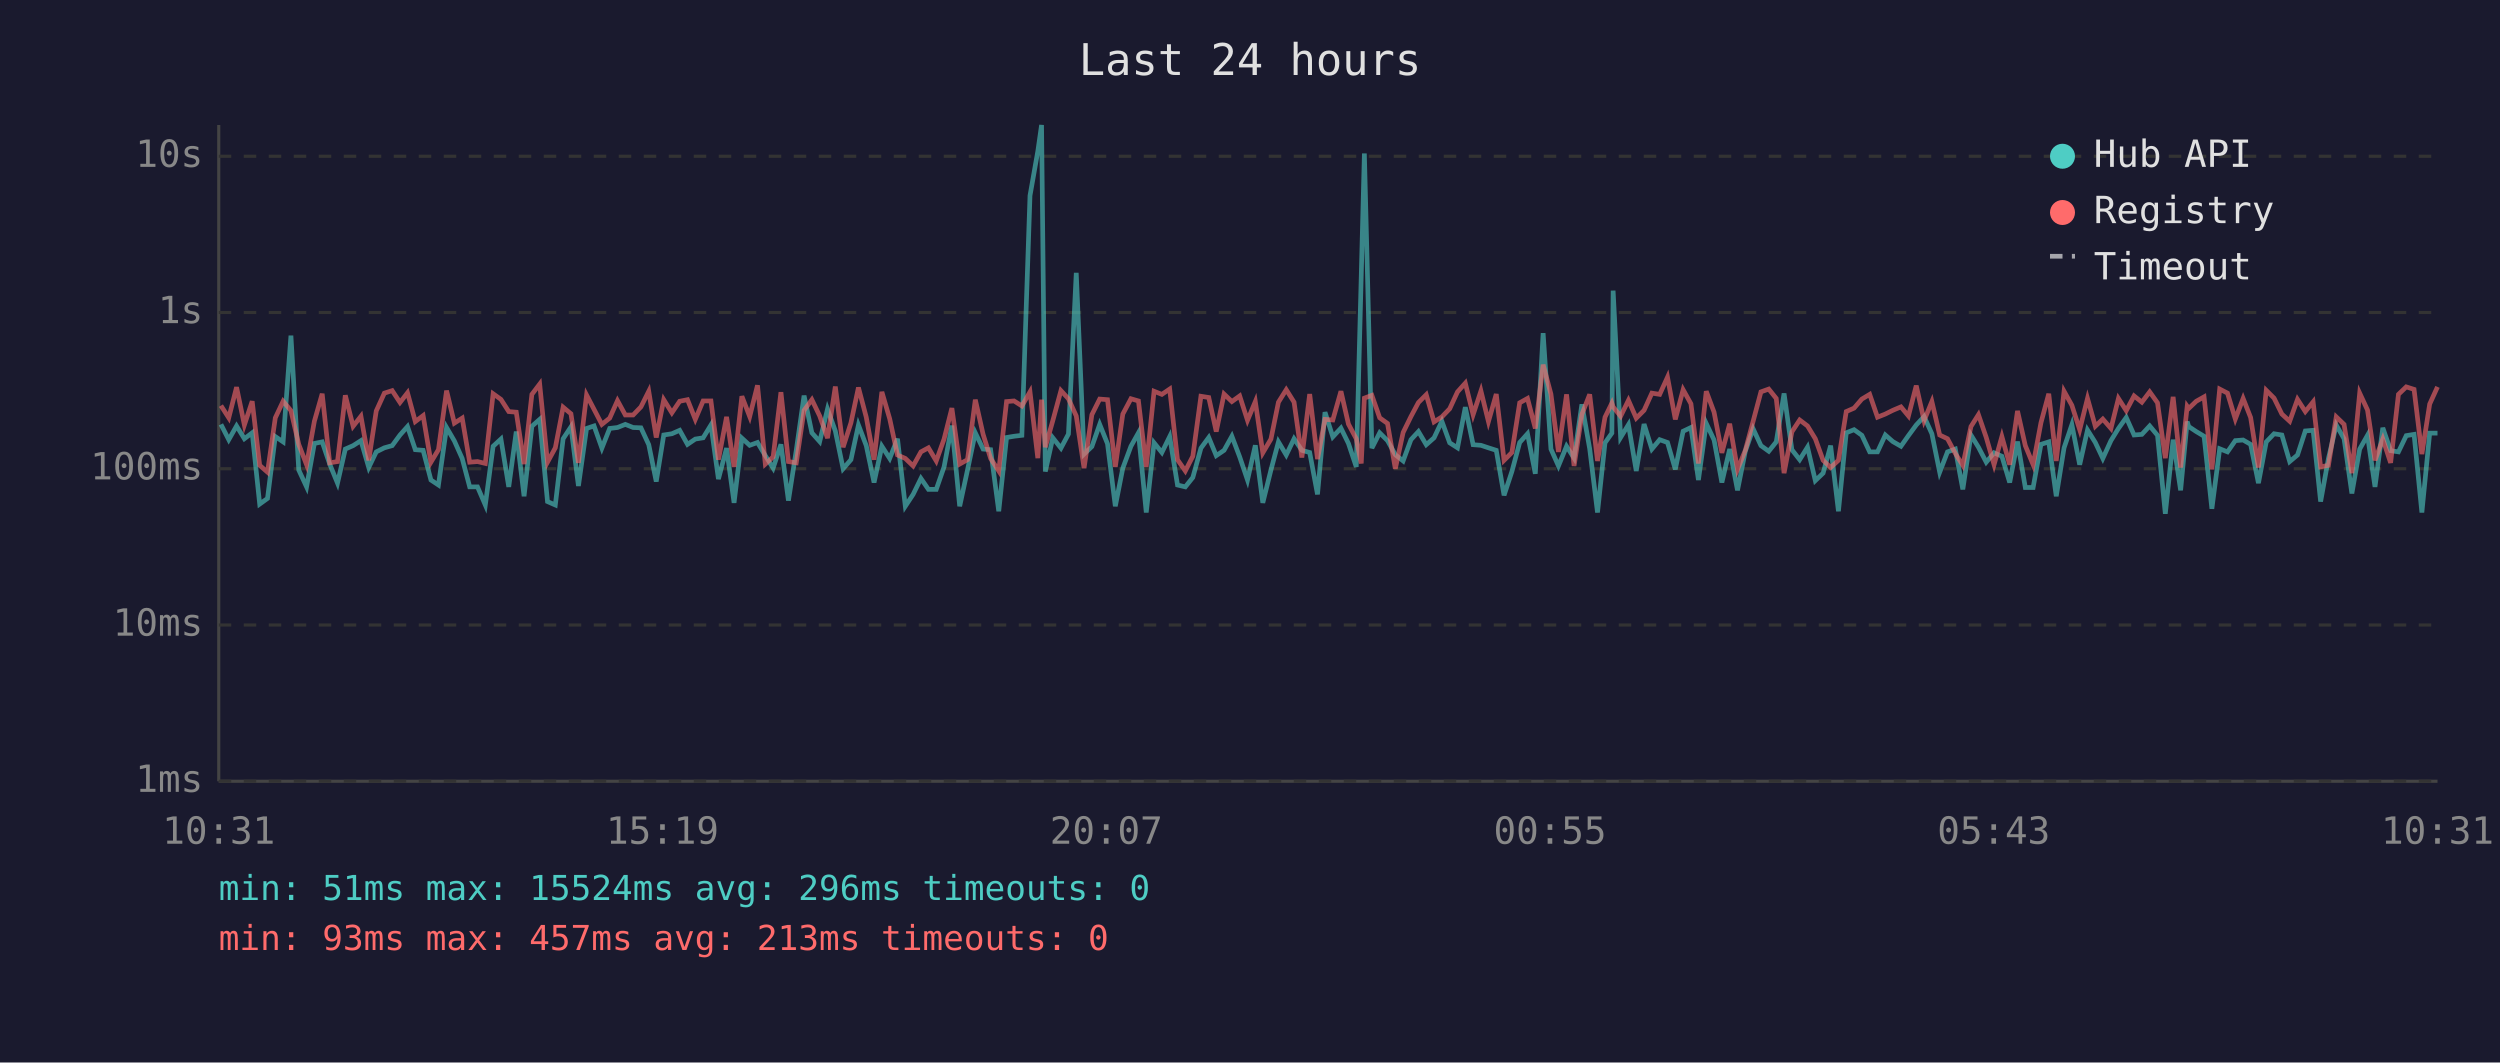
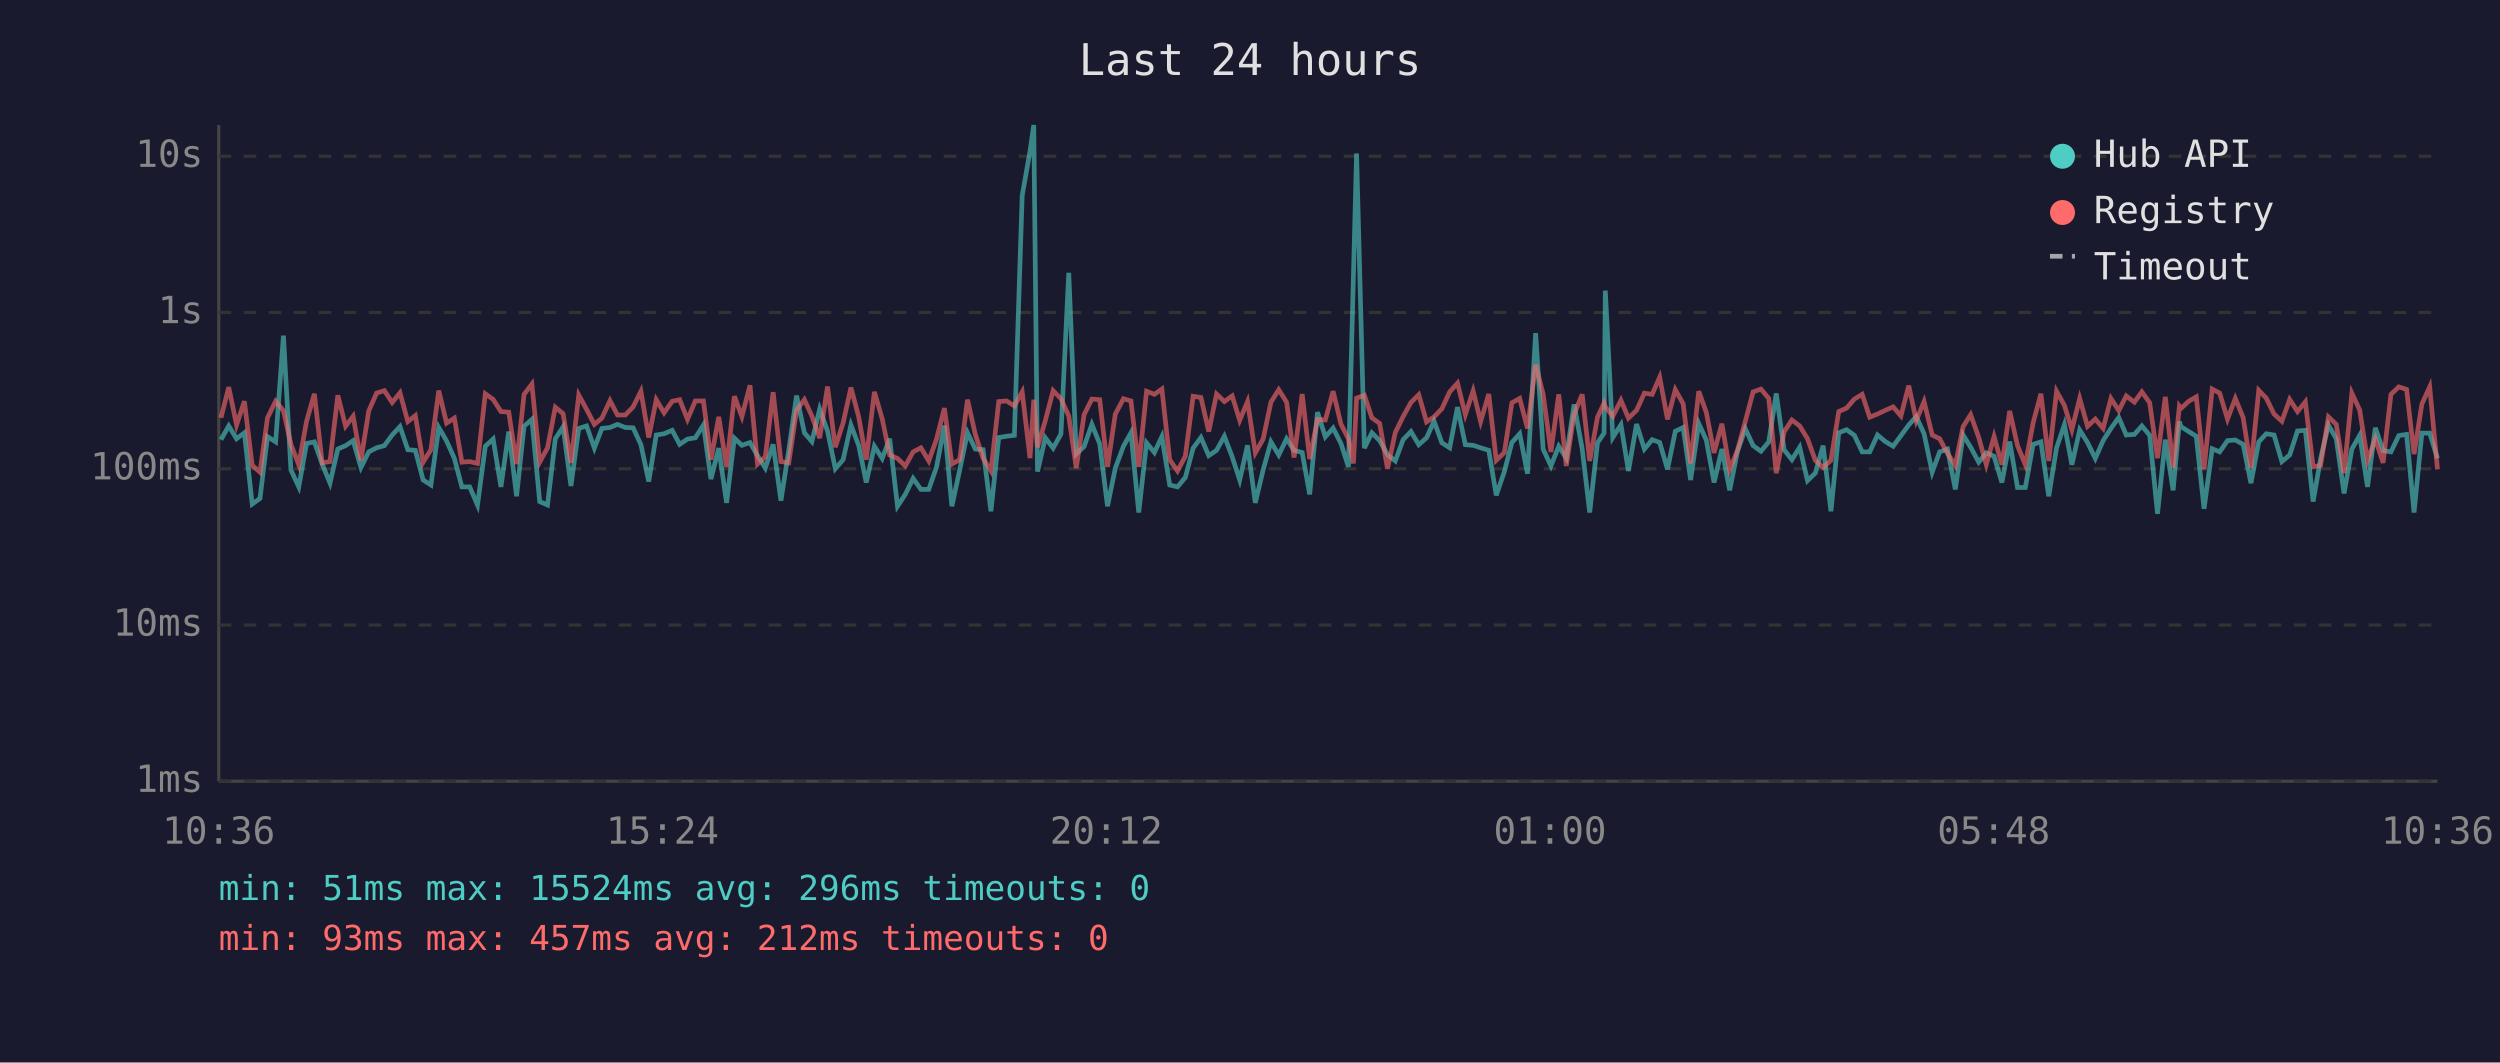
<svg xmlns="http://www.w3.org/2000/svg" viewBox="0 0 800 340" font-family="monospace" font-size="12">
  <rect width="800" height="340" fill="#1a1a2e" />
  <text x="400" y="24" fill="#e0e0e0" font-size="14" text-anchor="middle">Last 24 hours</text>
  <line x1="70" y1="40" x2="70" y2="250" stroke="#444" stroke-width="1" />
  <line x1="70" y1="250" x2="780" y2="250" stroke="#444" stroke-width="1" />
  <line x1="70" y1="250" x2="780" y2="250" stroke="#333" stroke-width="1" stroke-dasharray="4" />
  <text x="65" y="250" fill="#888" text-anchor="end" dominant-baseline="middle">1ms</text>
  <line x1="70" y1="200" x2="780" y2="200" stroke="#333" stroke-width="1" stroke-dasharray="4" />
  <text x="65" y="200" fill="#888" text-anchor="end" dominant-baseline="middle">10ms</text>
  <line x1="70" y1="150" x2="780" y2="150" stroke="#333" stroke-width="1" stroke-dasharray="4" />
  <text x="65" y="150" fill="#888" text-anchor="end" dominant-baseline="middle">100ms</text>
  <line x1="70" y1="100" x2="780" y2="100" stroke="#333" stroke-width="1" stroke-dasharray="4" />
  <text x="65" y="100" fill="#888" text-anchor="end" dominant-baseline="middle">1s</text>
  <line x1="70" y1="50" x2="780" y2="50" stroke="#333" stroke-width="1" stroke-dasharray="4" />
  <text x="65" y="50" fill="#888" text-anchor="end" dominant-baseline="middle">10s</text>
-   <text x="70" y="270" fill="#888" text-anchor="middle">10:31</text>
-   <text x="212" y="270" fill="#888" text-anchor="middle">15:19</text>
-   <text x="354" y="270" fill="#888" text-anchor="middle">20:07</text>
-   <text x="496" y="270" fill="#888" text-anchor="middle">00:55</text>
-   <text x="638" y="270" fill="#888" text-anchor="middle">05:43</text>
-   <text x="780" y="270" fill="#888" text-anchor="middle">10:31</text>
-   <polyline points="70.7,135.8 73.2,140.7 75.7,136.3 78.2,140.4 80.7,138.5 83.1,161.3 85.6,159.5 88.1,139.7 90.6,141.4 93.1,107.4 95.6,150.4 98.1,155.8 100.6,141.9 103.1,141.4 105.5,148.5 108.0,154.6 110.5,143.7 113.0,142.6 115.5,141.0 118.0,149.6 120.4,144.6 123.0,143.3 125.5,142.6 128.0,139.2 130.4,136.5 132.9,143.9 135.4,144.1 137.9,153.6 140.3,155.2 142.9,136.8 145.4,141.1 147.9,146.7 150.3,155.8 152.8,155.8 155.3,161.6 157.8,142.8 160.3,140.5 162.8,155.8 165.2,138.1 167.7,158.8 170.2,136.4 172.7,134.2 175.2,160.5 177.7,161.6 180.2,140.4 182.7,136.6 185.1,155.5 187.7,137.1 190.1,136.3 192.6,143.4 195.1,137.1 197.6,136.8 200.1,135.8 202.6,136.8 205.1,136.9 207.6,142.3 210.0,154.1 212.4,139.2 215.0,138.8 217.5,137.7 220.0,142.2 222.5,140.5 225.0,140.1 227.5,136.0 229.9,153.3 232.5,143.4 234.9,160.9 237.4,140.2 239.9,142.5 242.4,141.6 244.9,145.8 247.4,149.8 249.9,142.2 252.3,160.2 254.8,144.1 257.3,126.6 259.8,138.5 262.3,141.3 264.8,130.9 267.3,137.9 269.8,150.0 272.3,147.1 274.7,136.0 277.2,142.6 279.7,154.4 282.2,142.8 284.7,146.7 287.2,140.4 289.7,162.0 292.2,158.2 294.7,153.1 297.1,156.6 299.6,156.6 302.1,149.4 304.6,136.2 307.1,162.0 309.6,150.4 312.1,138.5 314.6,143.7 317.0,143.9 319.6,163.6 322.1,140.0 324.5,139.6 327.0,139.3 329.6,62.6 332.1,48.4 333.3,40.0 334.5,150.9 336.9,140.1 339.5,143.4 341.9,138.9 344.4,87.3 346.9,145.3 349.4,142.9 351.9,135.8 354.4,142.0 356.9,162.0 359.3,149.8 361.9,142.8 364.3,138.5 366.8,164.0 369.3,141.7 371.8,144.8 374.3,139.7 376.8,155.2 379.3,155.8 381.7,152.8 384.3,143.4 386.8,140.0 389.2,145.8 391.7,144.1 394.2,139.6 396.7,146.2 399.2,153.6 401.7,142.5 404.1,160.9 406.7,150.4 409.1,141.4 411.6,145.6 414.1,140.4 416.6,144.1 419.1,144.8 421.6,158.2 424.0,131.9 426.5,139.8 429.1,137.0 431.5,141.9 434.0,149.4 435.6,88.2 436.6,49.1 439.0,143.4 441.5,138.5 444.0,141.0 446.5,145.5 449.0,147.5 451.5,140.7 453.9,138.1 456.4,142.3 458.9,140.1 461.4,134.8 463.9,141.7 466.4,143.3 468.9,130.3 471.4,142.3 473.9,142.5 476.3,143.3 478.8,144.1 481.3,158.5 483.8,150.9 486.3,141.6 488.8,138.8 491.3,151.6 493.8,106.6 496.3,143.7 498.7,149.1 501.3,142.8 503.7,146.6 506.2,129.4 508.7,143.6 511.2,164.0 513.6,141.7 515.8,138.6 516.2,93.0 518.6,140.0 521.1,135.9 523.6,150.7 526.1,135.7 528.6,143.7 531.1,140.7 533.6,141.6 536.1,150.2 538.6,138.0 541.1,136.8 543.5,153.6 546.0,135.5 548.5,140.8 551.0,154.4 553.5,143.7 556.0,156.9 558.5,144.4 561.0,137.2 563.5,142.6 566.0,144.4 568.4,141.4 570.9,125.9 573.4,143.9 575.9,147.1 578.4,143.1 580.9,153.8 583.4,151.4 585.8,142.6 588.3,163.6 590.8,138.5 593.3,137.5 595.8,139.3 598.3,144.6 600.8,144.6 603.3,139.2 605.7,141.3 608.3,142.8 610.7,139.4 613.2,136.0 615.7,133.3 618.2,138.8 620.7,151.1 623.2,144.6 625.7,143.7 628.1,156.6 630.7,139.2 633.1,143.1 635.6,147.9 638.1,144.9 640.6,146.0 643.1,154.4 645.6,141.3 648.1,156.0 650.6,156.0 653.1,142.2 655.6,141.4 658.0,158.8 660.5,143.3 663.0,135.9 665.5,148.7 668.0,137.6 670.5,141.6 672.9,146.7 675.5,141.0 677.9,137.1 680.4,133.6 682.9,139.2 685.4,139.0 687.9,136.3 690.4,139.3 692.9,164.4 695.4,140.7 697.8,156.9 699.9,134.9 700.4,136.5 702.8,138.1 705.3,139.6 707.8,162.8 710.3,143.6 712.8,144.6 715.3,141.0 717.8,140.8 720.2,142.2 722.7,154.6 725.2,141.4 727.7,138.8 730.2,139.2 732.7,147.7 735.2,145.6 737.7,137.9 740.2,137.7 742.6,160.5 745.1,146.7 747.6,136.0 750.1,140.4 752.6,157.9 755.1,143.7 757.6,139.3 760.0,155.8 762.5,136.9 765.0,144.2 767.5,144.6 770.0,139.4 772.5,139.0 775.0,164.0 777.5,138.6 780.0,138.6" fill="none" stroke="#4ecdc4" stroke-width="1.5" opacity="0.6" />
-   <polyline points="70.7,129.8 73.2,133.7 75.7,123.9 78.2,136.0 80.7,128.4 83.1,148.9 85.6,151.1 88.1,133.7 90.6,128.4 93.1,131.4 95.6,142.2 98.1,148.7 100.6,134.8 103.1,126.0 105.5,148.1 108.0,147.7 110.5,126.5 113.0,136.4 115.5,133.2 118.0,147.3 120.4,131.5 123.0,125.8 125.5,125.0 128.0,128.8 130.4,125.7 132.9,134.9 135.4,133.0 137.9,147.9 140.3,143.9 142.9,125.0 145.4,135.4 147.9,133.8 150.3,147.9 152.8,147.7 155.3,148.3 157.8,126.0 160.3,127.8 162.8,131.7 165.2,131.9 167.7,148.5 170.2,126.2 172.7,122.9 175.2,147.9 177.7,143.3 180.2,130.3 182.7,132.4 185.1,148.1 187.7,126.4 190.1,131.0 192.6,135.8 195.1,133.8 197.6,128.2 200.1,132.8 202.6,132.8 205.1,130.2 207.6,125.2 210.0,140.0 212.4,127.9 215.0,132.1 217.5,128.4 220.0,127.9 222.5,134.2 225.0,128.3 227.5,128.3 229.9,147.1 232.5,133.4 234.9,149.4 237.4,126.8 239.9,133.3 242.4,123.3 244.9,148.5 247.4,146.2 249.9,125.5 252.3,147.7 254.8,148.1 257.3,131.3 259.8,127.9 262.3,133.1 264.8,140.2 267.3,123.7 269.8,143.1 272.3,135.3 274.7,124.0 277.2,133.5 279.7,147.1 282.2,125.4 284.7,134.0 287.2,145.6 289.7,146.7 292.2,149.1 294.7,144.6 297.1,143.3 299.6,147.5 302.1,140.5 304.6,130.6 307.1,148.5 309.6,147.1 312.1,127.9 314.6,139.0 317.0,146.7 319.6,150.7 322.1,128.5 324.5,128.3 327.0,129.9 329.6,125.4 332.1,146.6 333.3,127.9 334.5,143.1 336.9,134.6 339.5,125.0 341.9,127.6 344.4,133.1 346.9,149.8 349.4,132.7 351.9,127.7 354.4,127.9 356.9,149.4 359.3,132.5 361.9,127.6 364.3,128.3 366.8,149.4 369.3,125.2 371.8,126.2 374.3,124.5 376.8,147.1 379.3,150.7 381.7,146.0 384.3,126.8 386.8,127.2 389.2,138.1 391.7,126.1 394.2,128.5 396.7,126.7 399.2,134.5 401.7,128.5 404.1,144.9 406.7,140.5 409.1,128.7 411.6,124.7 414.1,128.7 416.6,146.4 419.1,126.1 421.6,146.9 424.0,134.2 426.5,134.4 429.1,125.2 431.5,135.7 434.0,140.4 435.6,148.3 436.6,127.4 439.0,126.5 441.5,133.7 444.0,135.5 446.5,150.0 449.0,138.4 451.5,133.3 453.9,128.8 456.4,126.3 458.9,135.0 461.4,133.4 463.9,130.8 466.4,125.4 468.9,122.6 471.4,132.7 473.9,125.1 476.3,134.9 478.8,126.1 481.3,147.3 483.8,144.8 486.3,128.9 488.8,127.5 491.3,137.1 493.8,116.7 496.3,126.1 498.7,144.6 501.3,126.2 503.7,149.1 506.2,132.6 508.7,126.2 511.2,147.5 513.6,133.5 515.8,129.0 516.2,130.2 518.6,133.2 521.1,128.1 523.6,133.8 526.1,131.3 528.6,125.8 531.1,126.2 533.6,120.7 536.1,134.2 538.6,124.7 541.1,129.2 543.5,148.3 546.0,125.2 548.5,131.9 551.0,144.9 553.5,135.6 556.0,150.2 558.5,144.1 561.0,134.8 563.5,125.4 566.0,124.5 568.4,127.5 570.9,151.4 573.4,138.2 575.9,134.4 578.4,136.3 580.9,140.4 583.4,147.3 585.8,149.6 588.3,147.3 590.8,131.7 593.3,130.6 595.8,127.7 598.3,126.2 600.8,133.5 603.3,132.5 605.7,131.3 608.3,130.2 610.7,133.1 613.2,123.4 615.7,134.6 618.2,128.5 620.7,139.2 623.2,140.4 625.7,145.1 628.1,148.9 630.7,136.5 633.1,132.7 635.6,140.0 638.1,148.7 640.6,139.7 643.1,148.7 645.6,131.5 648.1,142.6 650.6,148.7 653.1,135.3 655.6,126.0 658.0,147.5 660.5,125.2 663.0,129.7 665.5,137.5 668.0,127.5 670.5,136.4 672.9,134.1 675.5,137.1 677.9,127.5 680.4,131.4 682.9,126.7 685.4,128.7 687.9,125.4 690.4,128.9 692.9,146.6 695.4,127.0 697.8,149.6 699.9,130.0 700.4,130.7 702.8,128.4 705.3,127.0 707.8,150.2 710.3,124.5 712.8,125.8 715.3,134.1 717.8,127.5 720.2,133.6 722.7,149.6 725.2,124.9 727.7,127.4 730.2,132.5 732.7,134.8 735.2,127.8 737.7,131.7 740.2,128.6 742.6,149.4 745.1,148.9 747.6,133.4 750.1,135.8 752.6,151.4 755.1,125.8 757.6,131.2 760.0,147.3 762.5,140.5 765.0,148.1 767.5,126.2 770.0,123.8 772.5,124.6 775.0,145.3 777.5,129.3 780.0,123.8" fill="none" stroke="#ff6b6b" stroke-width="1.5" opacity="0.6" />
+   <text x="70" y="270" fill="#888" text-anchor="middle">10:36</text>
+   <text x="212" y="270" fill="#888" text-anchor="middle">15:24</text>
+   <text x="354" y="270" fill="#888" text-anchor="middle">20:12</text>
+   <text x="496" y="270" fill="#888" text-anchor="middle">01:00</text>
+   <text x="638" y="270" fill="#888" text-anchor="middle">05:48</text>
+   <text x="780" y="270" fill="#888" text-anchor="middle">10:36</text>
+   <polyline points="70.7,140.7 73.2,136.3 75.7,140.4 78.2,138.5 80.7,161.3 83.2,159.5 85.6,139.7 88.2,141.4 90.7,107.4 93.1,150.4 95.6,155.8 98.1,141.9 100.6,141.4 103.1,148.5 105.6,154.6 108.1,143.7 110.6,142.6 113.0,141.0 115.5,149.6 118.0,144.6 120.5,143.3 123.0,142.6 125.5,139.2 128.0,136.5 130.5,143.9 132.9,144.1 135.4,153.6 137.9,155.2 140.4,136.8 142.9,141.1 145.4,146.7 147.8,155.8 150.3,155.8 152.8,161.6 155.3,142.8 157.8,140.5 160.3,155.8 162.8,138.1 165.3,158.8 167.7,136.4 170.2,134.2 172.7,160.5 175.2,161.6 177.7,140.4 180.2,136.6 182.7,155.5 185.2,137.1 187.7,136.3 190.2,143.4 192.6,137.1 195.2,136.8 197.6,135.8 200.1,136.8 202.6,136.9 205.1,142.3 207.6,154.1 210.0,139.2 212.5,138.8 215.1,137.7 217.5,142.2 220.0,140.5 222.5,140.1 225.1,136.0 227.5,153.3 230.0,143.4 232.5,160.9 235.0,140.2 237.4,142.5 240.0,141.6 242.4,145.8 244.9,149.8 247.4,142.2 249.9,160.2 252.4,144.1 254.9,126.6 257.4,138.5 259.8,141.3 262.3,130.9 264.8,137.9 267.3,150.0 269.8,147.1 272.3,136.0 274.8,142.6 277.2,154.4 279.8,142.8 282.3,146.7 284.7,140.4 287.2,162.0 289.7,158.2 292.2,153.1 294.7,156.6 297.2,156.6 299.7,149.4 302.2,136.2 304.6,162.0 307.1,150.4 309.6,138.5 312.1,143.7 314.6,143.9 317.1,163.6 319.6,140.0 322.1,139.6 324.6,139.3 327.1,62.6 329.6,48.4 330.8,40.0 332.0,150.9 334.5,140.1 337.0,143.4 339.5,138.9 342.0,87.3 344.4,145.3 346.9,142.9 349.4,135.8 351.9,142.0 354.4,162.0 356.9,149.8 359.5,142.8 361.9,138.5 364.4,164.0 366.9,141.7 369.4,144.8 371.8,139.7 374.3,155.2 376.8,155.8 379.3,152.8 381.8,143.4 384.3,140.0 386.8,145.8 389.3,144.1 391.8,139.6 394.3,146.2 396.7,153.6 399.2,142.5 401.7,160.9 404.2,150.4 406.7,141.4 409.2,145.6 411.7,140.4 414.1,144.1 416.7,144.8 419.1,158.2 421.6,131.9 424.1,139.8 426.6,137.0 429.1,141.9 431.5,149.4 433.1,88.2 434.1,49.1 436.6,143.4 439.0,138.5 441.5,141.0 444.0,145.5 446.5,147.5 449.0,140.7 451.5,138.1 454.0,142.3 456.5,140.1 458.9,134.8 461.4,141.7 463.9,143.3 466.4,130.3 468.9,142.3 471.4,142.5 473.8,143.3 476.4,144.1 478.8,158.5 481.4,150.9 483.8,141.6 486.3,138.8 488.8,151.6 491.4,106.6 493.8,143.7 496.3,149.1 498.8,142.8 501.2,146.6 503.7,129.4 506.3,143.6 508.7,164.0 511.2,141.7 513.3,138.6 513.7,93.0 516.1,140.0 518.7,135.9 521.1,150.7 523.7,135.7 526.2,143.7 528.7,140.7 531.1,141.6 533.6,150.2 536.1,138.0 538.6,136.8 541.0,153.6 543.6,135.5 546.0,140.8 548.5,154.4 551.0,143.7 553.5,156.9 556.0,144.4 558.5,137.2 561.0,142.6 563.5,144.4 566.0,141.4 568.4,125.9 570.9,143.9 573.4,147.1 575.9,143.1 578.4,153.8 580.9,151.4 583.4,142.6 585.9,163.6 588.4,138.5 590.9,137.5 593.4,139.3 595.9,144.6 598.3,144.6 600.8,139.2 603.3,141.3 605.8,142.8 608.3,139.4 610.8,136.0 613.2,133.3 615.7,138.8 618.3,151.1 620.7,144.6 623.2,143.7 625.7,156.6 628.2,139.2 630.6,143.1 633.2,147.9 635.6,144.9 638.1,146.0 640.6,154.4 643.1,141.3 645.6,156.0 648.1,156.0 650.6,142.2 653.1,141.4 655.6,158.8 658.1,143.3 660.6,135.9 663.0,148.7 665.5,137.6 668.0,141.6 670.5,146.7 673.0,141.0 675.5,137.1 678.0,133.6 680.4,139.2 683.0,139.0 685.4,136.3 687.9,139.3 690.4,164.4 692.9,140.7 695.4,156.9 697.4,134.9 697.9,136.5 700.4,138.1 702.8,139.6 705.3,162.8 707.9,143.6 710.3,144.6 712.8,141.0 715.3,140.8 717.8,142.2 720.3,154.6 722.8,141.4 725.2,138.8 727.7,139.2 730.2,147.7 732.7,145.6 735.2,137.9 737.7,137.7 740.2,160.5 742.6,146.7 745.1,136.0 747.6,140.4 750.1,157.9 752.6,143.7 755.1,139.3 757.6,155.8 760.1,136.9 762.6,144.2 765.1,144.6 767.6,139.4 770.1,139.0 772.5,164.0 775.0,138.6 777.5,138.6 780.0,146.7" fill="none" stroke="#4ecdc4" stroke-width="1.5" opacity="0.6" />
+   <polyline points="70.7,133.7 73.2,123.9 75.7,136.0 78.2,128.4 80.7,148.9 83.2,151.1 85.6,133.7 88.2,128.4 90.7,131.4 93.1,142.2 95.6,148.7 98.1,134.8 100.6,126.0 103.1,148.1 105.6,147.7 108.1,126.5 110.6,136.4 113.0,133.2 115.5,147.3 118.0,131.5 120.5,125.8 123.0,125.0 125.5,128.8 128.0,125.7 130.5,134.9 132.9,133.0 135.4,147.9 137.9,143.9 140.4,125.0 142.9,135.4 145.4,133.8 147.8,147.9 150.3,147.7 152.8,148.3 155.3,126.0 157.8,127.8 160.3,131.7 162.8,131.9 165.3,148.5 167.7,126.2 170.2,122.9 172.7,147.9 175.2,143.3 177.7,130.3 180.2,132.4 182.7,148.1 185.2,126.4 187.7,131.0 190.2,135.8 192.6,133.8 195.2,128.2 197.6,132.8 200.1,132.8 202.6,130.2 205.1,125.2 207.6,140.0 210.0,127.9 212.5,132.1 215.1,128.4 217.5,127.9 220.0,134.2 222.5,128.3 225.1,128.3 227.5,147.1 230.0,133.4 232.5,149.4 235.0,126.8 237.4,133.3 240.0,123.3 242.4,148.5 244.9,146.2 247.4,125.5 249.9,147.7 252.4,148.1 254.9,131.3 257.4,127.9 259.8,133.1 262.3,140.2 264.8,123.7 267.3,143.1 269.8,135.3 272.3,124.0 274.8,133.5 277.2,147.1 279.8,125.4 282.3,134.0 284.7,145.6 287.2,146.7 289.7,149.1 292.2,144.6 294.7,143.3 297.2,147.5 299.7,140.5 302.2,130.6 304.6,148.5 307.1,147.1 309.6,127.9 312.1,139.0 314.6,146.7 317.1,150.7 319.6,128.5 322.1,128.3 324.6,129.9 327.1,125.4 329.6,146.6 330.8,127.9 332.0,143.1 334.5,134.6 337.0,125.0 339.5,127.6 342.0,133.1 344.4,149.8 346.9,132.7 349.4,127.7 351.9,127.9 354.4,149.4 356.9,132.5 359.5,127.6 361.9,128.3 364.4,149.4 366.9,125.2 369.4,126.2 371.8,124.5 374.3,147.1 376.8,150.7 379.3,146.0 381.8,126.8 384.3,127.2 386.8,138.1 389.3,126.1 391.8,128.5 394.3,126.7 396.7,134.5 399.2,128.5 401.7,144.9 404.2,140.5 406.7,128.7 409.2,124.7 411.7,128.7 414.1,146.4 416.7,126.1 419.1,146.9 421.6,134.2 424.1,134.4 426.6,125.2 429.1,135.7 431.5,140.4 433.1,148.3 434.1,127.4 436.6,126.5 439.0,133.7 441.5,135.5 444.0,150.0 446.5,138.4 449.0,133.3 451.5,128.8 454.0,126.3 456.5,135.0 458.9,133.4 461.4,130.8 463.9,125.4 466.4,122.6 468.9,132.7 471.4,125.1 473.8,134.9 476.4,126.1 478.8,147.3 481.4,144.8 483.8,128.9 486.3,127.5 488.8,137.1 491.4,116.7 493.8,126.1 496.3,144.6 498.8,126.2 501.2,149.1 503.7,132.6 506.3,126.2 508.7,147.5 511.2,133.5 513.3,129.0 513.7,130.2 516.1,133.2 518.7,128.1 521.1,133.8 523.7,131.3 526.2,125.8 528.7,126.2 531.1,120.7 533.6,134.2 536.1,124.7 538.6,129.2 541.0,148.3 543.6,125.2 546.0,131.9 548.5,144.9 551.0,135.6 553.5,150.2 556.0,144.1 558.5,134.8 561.0,125.4 563.5,124.5 566.0,127.5 568.4,151.4 570.9,138.2 573.4,134.4 575.9,136.3 578.4,140.4 580.9,147.3 583.4,149.6 585.9,147.3 588.4,131.7 590.9,130.6 593.4,127.7 595.9,126.2 598.3,133.5 600.8,132.5 603.3,131.3 605.8,130.2 608.3,133.1 610.8,123.4 613.2,134.6 615.7,128.5 618.3,139.2 620.7,140.4 623.2,145.1 625.7,148.9 628.2,136.5 630.6,132.7 633.2,140.0 635.6,148.7 638.1,139.7 640.6,148.7 643.1,131.5 645.6,142.6 648.1,148.7 650.6,135.3 653.1,126.0 655.6,147.5 658.1,125.2 660.6,129.7 663.0,137.5 665.5,127.5 668.0,136.4 670.5,134.1 673.0,137.1 675.5,127.5 678.0,131.4 680.4,126.7 683.0,128.7 685.4,125.4 687.9,128.9 690.4,146.6 692.9,127.0 695.4,149.6 697.4,130.0 697.9,130.7 700.4,128.4 702.8,127.0 705.3,150.2 707.9,124.5 710.3,125.8 712.8,134.1 715.3,127.5 717.8,133.6 720.3,149.6 722.8,124.9 725.2,127.4 727.7,132.5 730.2,134.8 732.7,127.8 735.2,131.7 737.7,128.6 740.2,149.4 742.6,148.9 745.1,133.4 747.6,135.8 750.1,151.4 752.6,125.8 755.1,131.2 757.6,147.3 760.1,140.5 762.6,148.1 765.1,126.2 767.6,123.8 770.1,124.6 772.5,145.3 775.0,129.3 777.5,123.8 780.0,150.2" fill="none" stroke="#ff6b6b" stroke-width="1.5" opacity="0.6" />
  <circle cx="660" cy="50" r="4" fill="#4ecdc4" />
  <text x="670" y="50" fill="#e0e0e0" dominant-baseline="middle">Hub API</text>
  <circle cx="660" cy="68" r="4" fill="#ff6b6b" />
  <text x="670" y="68" fill="#e0e0e0" dominant-baseline="middle">Registry</text>
  <line x1="656" y1="82" x2="664" y2="82" stroke="#e0e0e0" stroke-width="1.5" stroke-dasharray="4,3" opacity="0.7" />
  <text x="670" y="86" fill="#e0e0e0" dominant-baseline="middle">Timeout</text>
  <text x="70" y="288" fill="#4ecdc4" font-size="11">min: 51ms  max: 15524ms  avg: 296ms  timeouts: 0</text>
-   <text x="70" y="304" fill="#ff6b6b" font-size="11">min: 93ms  max: 457ms  avg: 213ms  timeouts: 0</text>
+   <text x="70" y="304" fill="#ff6b6b" font-size="11">min: 93ms  max: 457ms  avg: 212ms  timeouts: 0</text>
</svg>
